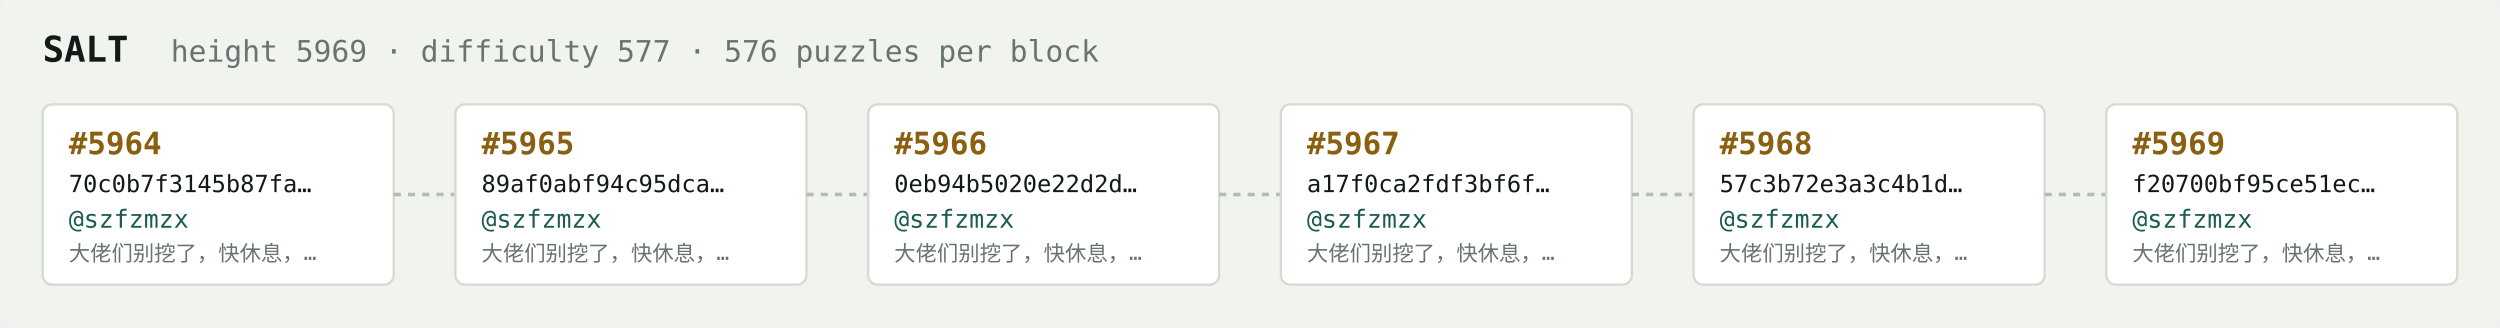
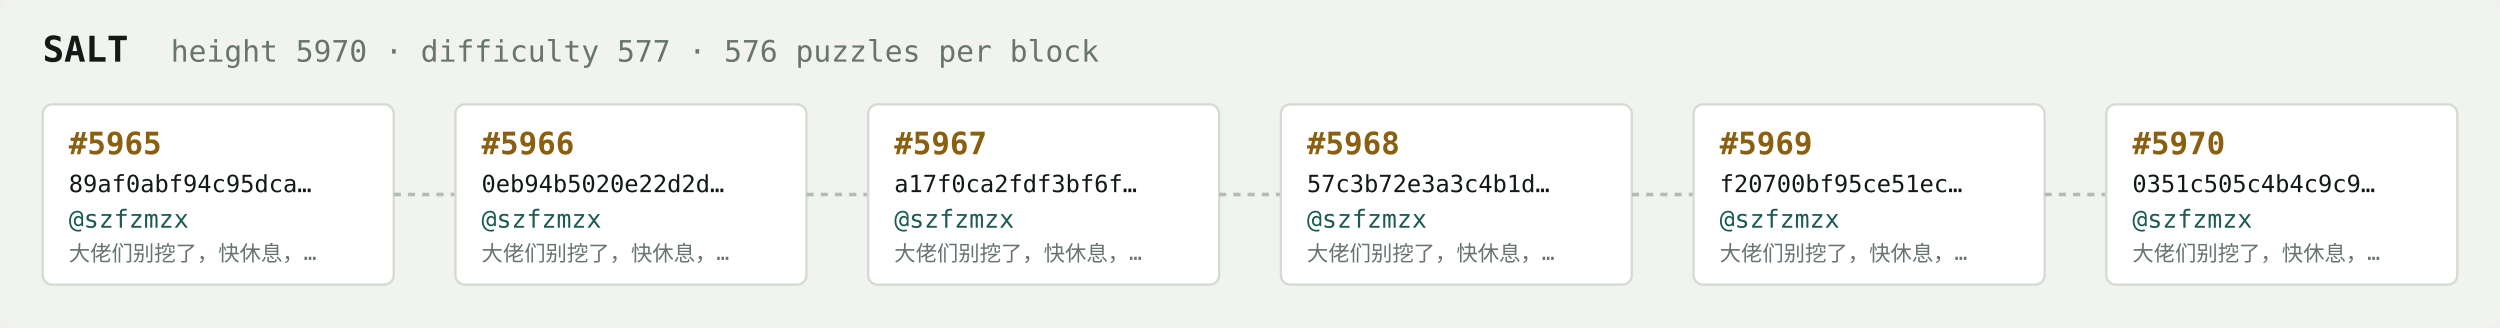
<svg xmlns="http://www.w3.org/2000/svg" width="1054" height="138" viewBox="0 0 1054 138" font-family="ui-monospace,SFMono-Regular,Menlo,monospace">
  <rect fill="#f1f3ef" width="1054" height="138" rx="6" />
  <text x="18" y="26" fill="#121916" font-size="15" font-weight="700">SALT</text>
-   <text x="72" y="26" fill="#68746e" font-size="12.5">height 5969 · difficulty 577 · 576 puzzles per block</text>
+   <text x="72" y="26" fill="#68746e" font-size="12.5">height 5970 · difficulty 577 · 576 puzzles per block</text>
  <rect x="18" y="44" width="148" height="76" rx="4" fill="#ffffff" stroke="#d5dbd2" stroke-width="1" />
-   <text x="29" y="65" fill="#8a5f10" font-size="13" font-weight="700">#5964</text>
-   <text x="29" y="81" fill="#121916" font-size="10">70c0b7f3145b87fa…</text>
+   <text x="29" y="65" fill="#8a5f10" font-size="13" font-weight="700">#5965</text>
+   <text x="29" y="81" fill="#121916" font-size="10">89af0abf94c95dca…</text>
  <text x="29" y="96" fill="#1c5b52" font-size="10.5">@szfzmzx</text>
  <text x="29" y="110" fill="#68746e" font-size="9">大佬们别挖了，快休息，…</text>
  <line x1="166" y1="82.0" x2="192" y2="82.0" stroke="#b3bcb4" stroke-width="1.5" stroke-dasharray="3 3" />
  <rect x="192" y="44" width="148" height="76" rx="4" fill="#ffffff" stroke="#d5dbd2" stroke-width="1" />
-   <text x="203" y="65" fill="#8a5f10" font-size="13" font-weight="700">#5965</text>
-   <text x="203" y="81" fill="#121916" font-size="10">89af0abf94c95dca…</text>
+   <text x="203" y="65" fill="#8a5f10" font-size="13" font-weight="700">#5966</text>
+   <text x="203" y="81" fill="#121916" font-size="10">0eb94b5020e22d2d…</text>
  <text x="203" y="96" fill="#1c5b52" font-size="10.5">@szfzmzx</text>
  <text x="203" y="110" fill="#68746e" font-size="9">大佬们别挖了，快休息，…</text>
  <line x1="340" y1="82.0" x2="366" y2="82.0" stroke="#b3bcb4" stroke-width="1.5" stroke-dasharray="3 3" />
  <rect x="366" y="44" width="148" height="76" rx="4" fill="#ffffff" stroke="#d5dbd2" stroke-width="1" />
-   <text x="377" y="65" fill="#8a5f10" font-size="13" font-weight="700">#5966</text>
-   <text x="377" y="81" fill="#121916" font-size="10">0eb94b5020e22d2d…</text>
+   <text x="377" y="65" fill="#8a5f10" font-size="13" font-weight="700">#5967</text>
+   <text x="377" y="81" fill="#121916" font-size="10">a17f0ca2fdf3bf6f…</text>
  <text x="377" y="96" fill="#1c5b52" font-size="10.5">@szfzmzx</text>
  <text x="377" y="110" fill="#68746e" font-size="9">大佬们别挖了，快休息，…</text>
  <line x1="514" y1="82.0" x2="540" y2="82.0" stroke="#b3bcb4" stroke-width="1.5" stroke-dasharray="3 3" />
  <rect x="540" y="44" width="148" height="76" rx="4" fill="#ffffff" stroke="#d5dbd2" stroke-width="1" />
-   <text x="551" y="65" fill="#8a5f10" font-size="13" font-weight="700">#5967</text>
-   <text x="551" y="81" fill="#121916" font-size="10">a17f0ca2fdf3bf6f…</text>
+   <text x="551" y="65" fill="#8a5f10" font-size="13" font-weight="700">#5968</text>
+   <text x="551" y="81" fill="#121916" font-size="10">57c3b72e3a3c4b1d…</text>
  <text x="551" y="96" fill="#1c5b52" font-size="10.5">@szfzmzx</text>
  <text x="551" y="110" fill="#68746e" font-size="9">大佬们别挖了，快休息，…</text>
  <line x1="688" y1="82.0" x2="714" y2="82.0" stroke="#b3bcb4" stroke-width="1.5" stroke-dasharray="3 3" />
  <rect x="714" y="44" width="148" height="76" rx="4" fill="#ffffff" stroke="#d5dbd2" stroke-width="1" />
-   <text x="725" y="65" fill="#8a5f10" font-size="13" font-weight="700">#5968</text>
-   <text x="725" y="81" fill="#121916" font-size="10">57c3b72e3a3c4b1d…</text>
+   <text x="725" y="65" fill="#8a5f10" font-size="13" font-weight="700">#5969</text>
+   <text x="725" y="81" fill="#121916" font-size="10">f20700bf95ce51ec…</text>
  <text x="725" y="96" fill="#1c5b52" font-size="10.5">@szfzmzx</text>
  <text x="725" y="110" fill="#68746e" font-size="9">大佬们别挖了，快休息，…</text>
  <line x1="862" y1="82.0" x2="888" y2="82.0" stroke="#b3bcb4" stroke-width="1.5" stroke-dasharray="3 3" />
  <rect x="888" y="44" width="148" height="76" rx="4" fill="#ffffff" stroke="#d5dbd2" stroke-width="1" />
-   <text x="899" y="65" fill="#8a5f10" font-size="13" font-weight="700">#5969</text>
-   <text x="899" y="81" fill="#121916" font-size="10">f20700bf95ce51ec…</text>
+   <text x="899" y="65" fill="#8a5f10" font-size="13" font-weight="700">#5970</text>
+   <text x="899" y="81" fill="#121916" font-size="10">0351c505c4b4c9c9…</text>
  <text x="899" y="96" fill="#1c5b52" font-size="10.5">@szfzmzx</text>
  <text x="899" y="110" fill="#68746e" font-size="9">大佬们别挖了，快休息，…</text>
</svg>
